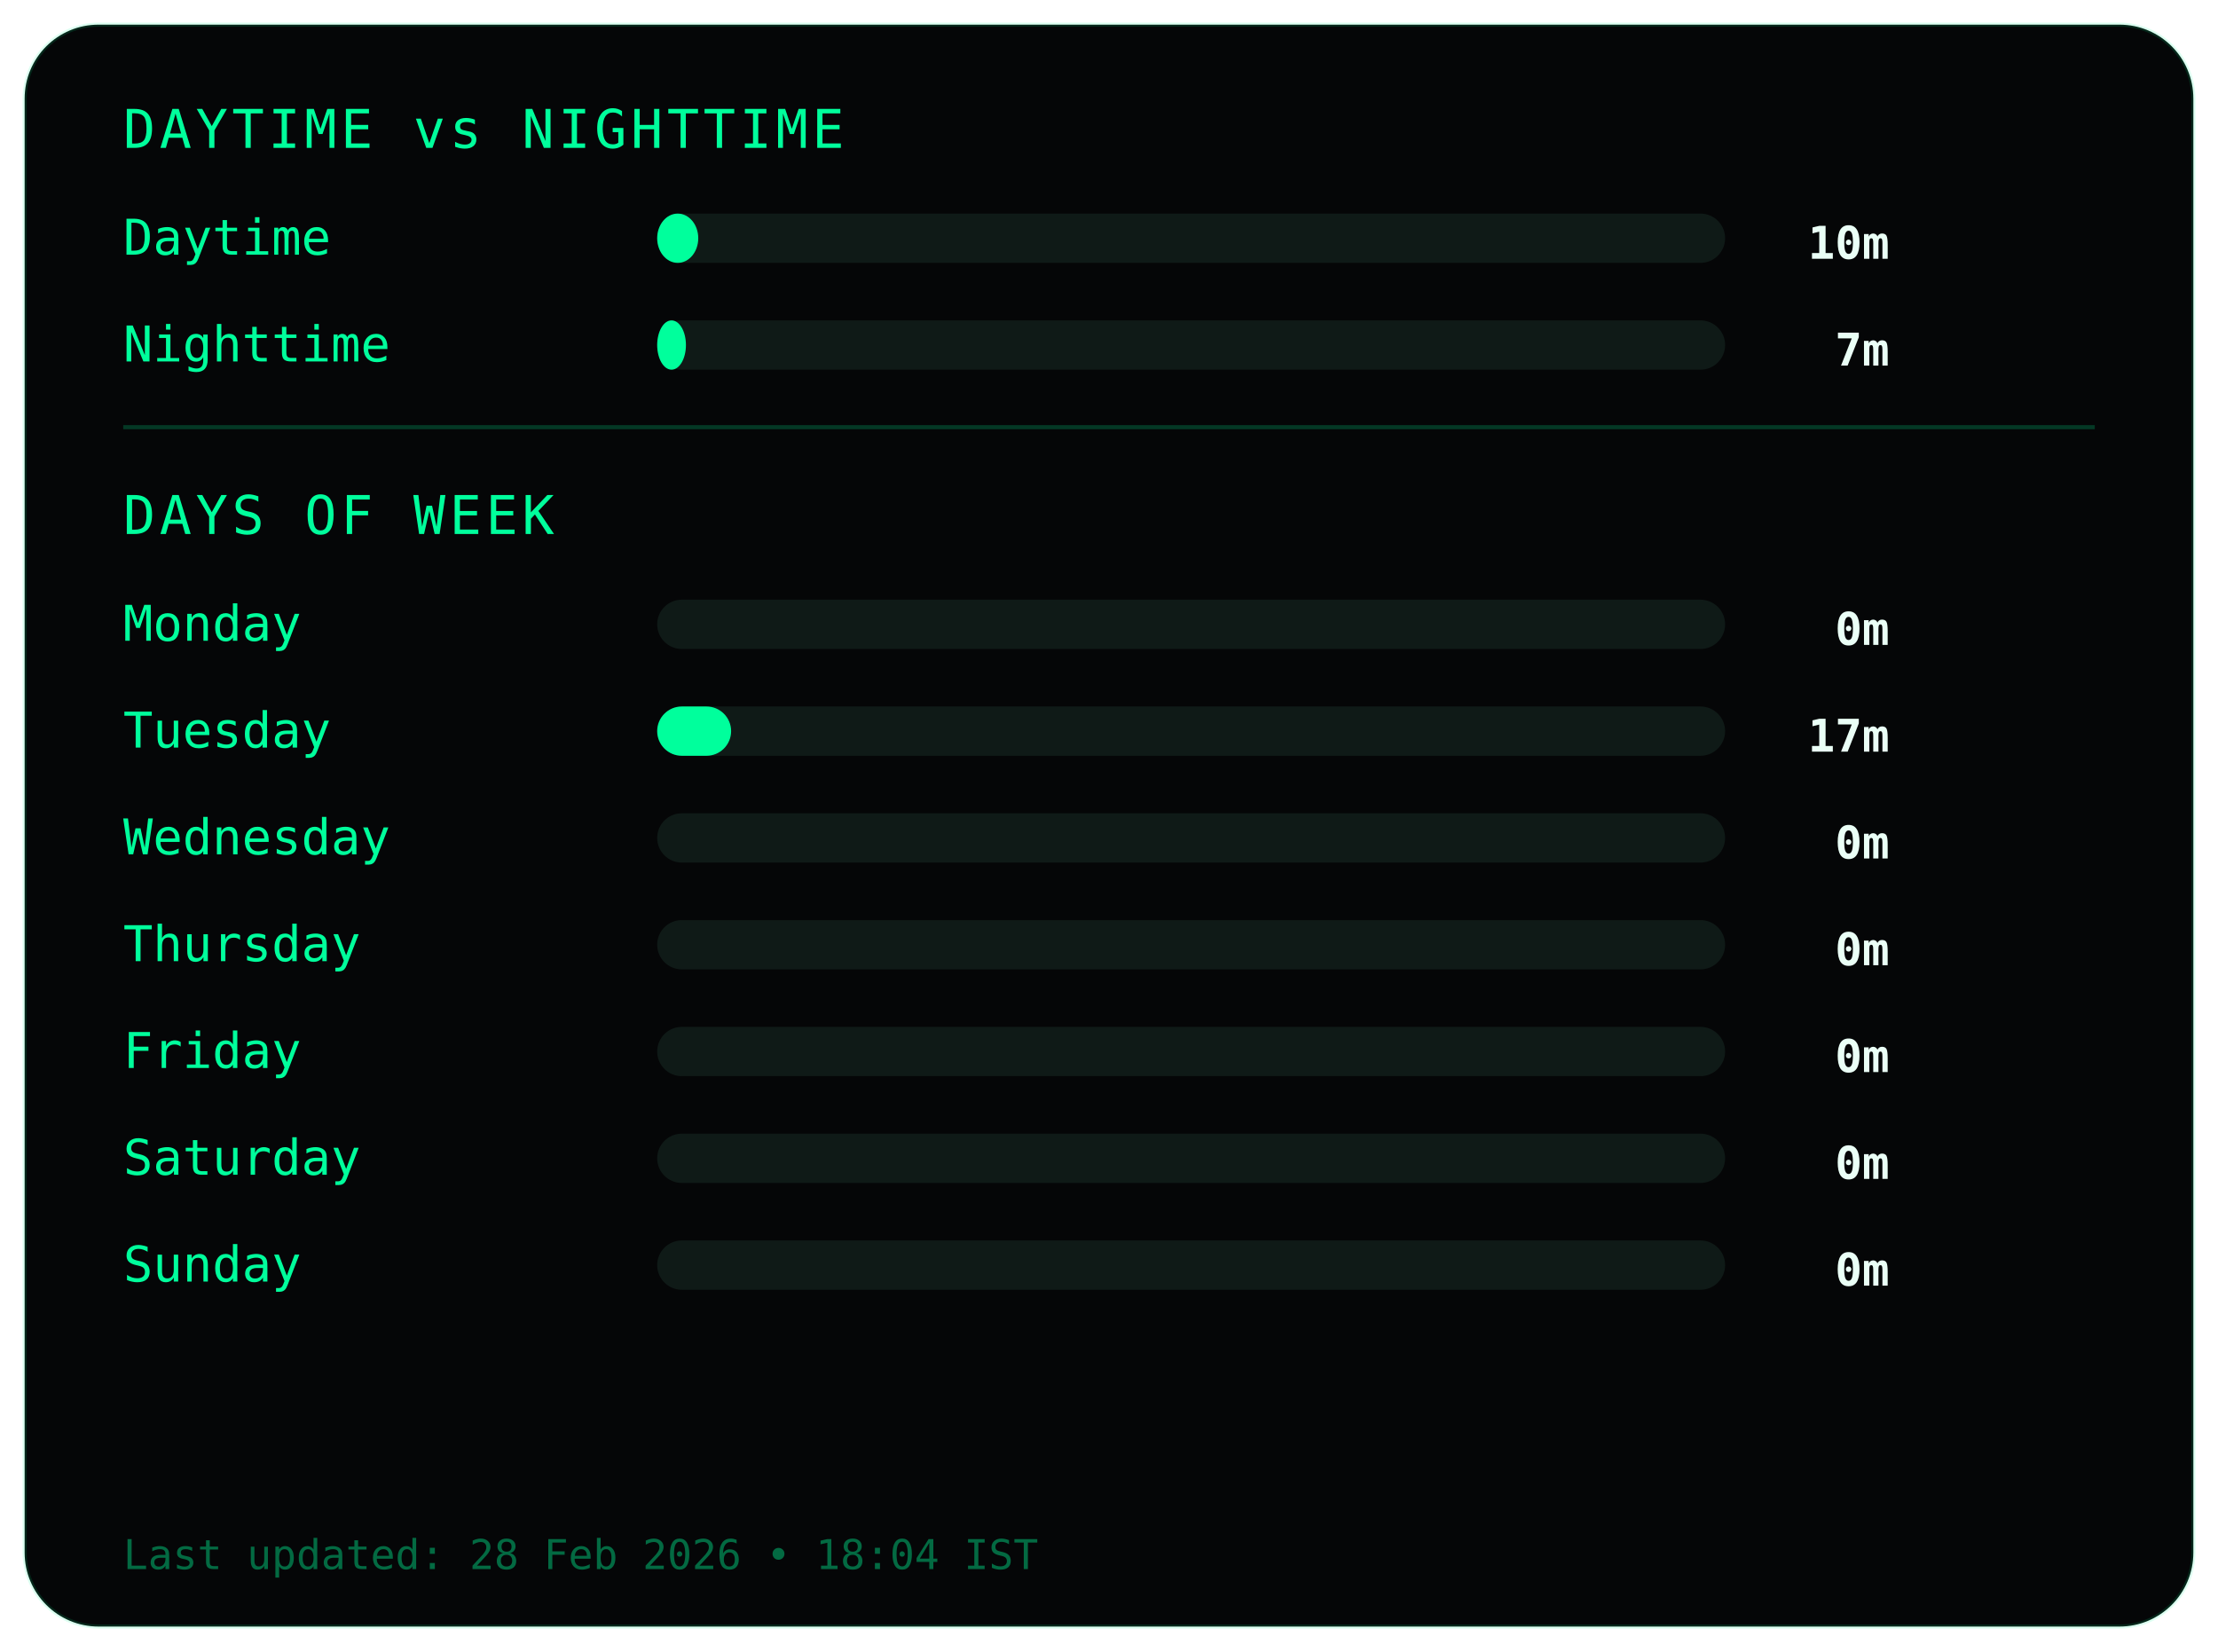
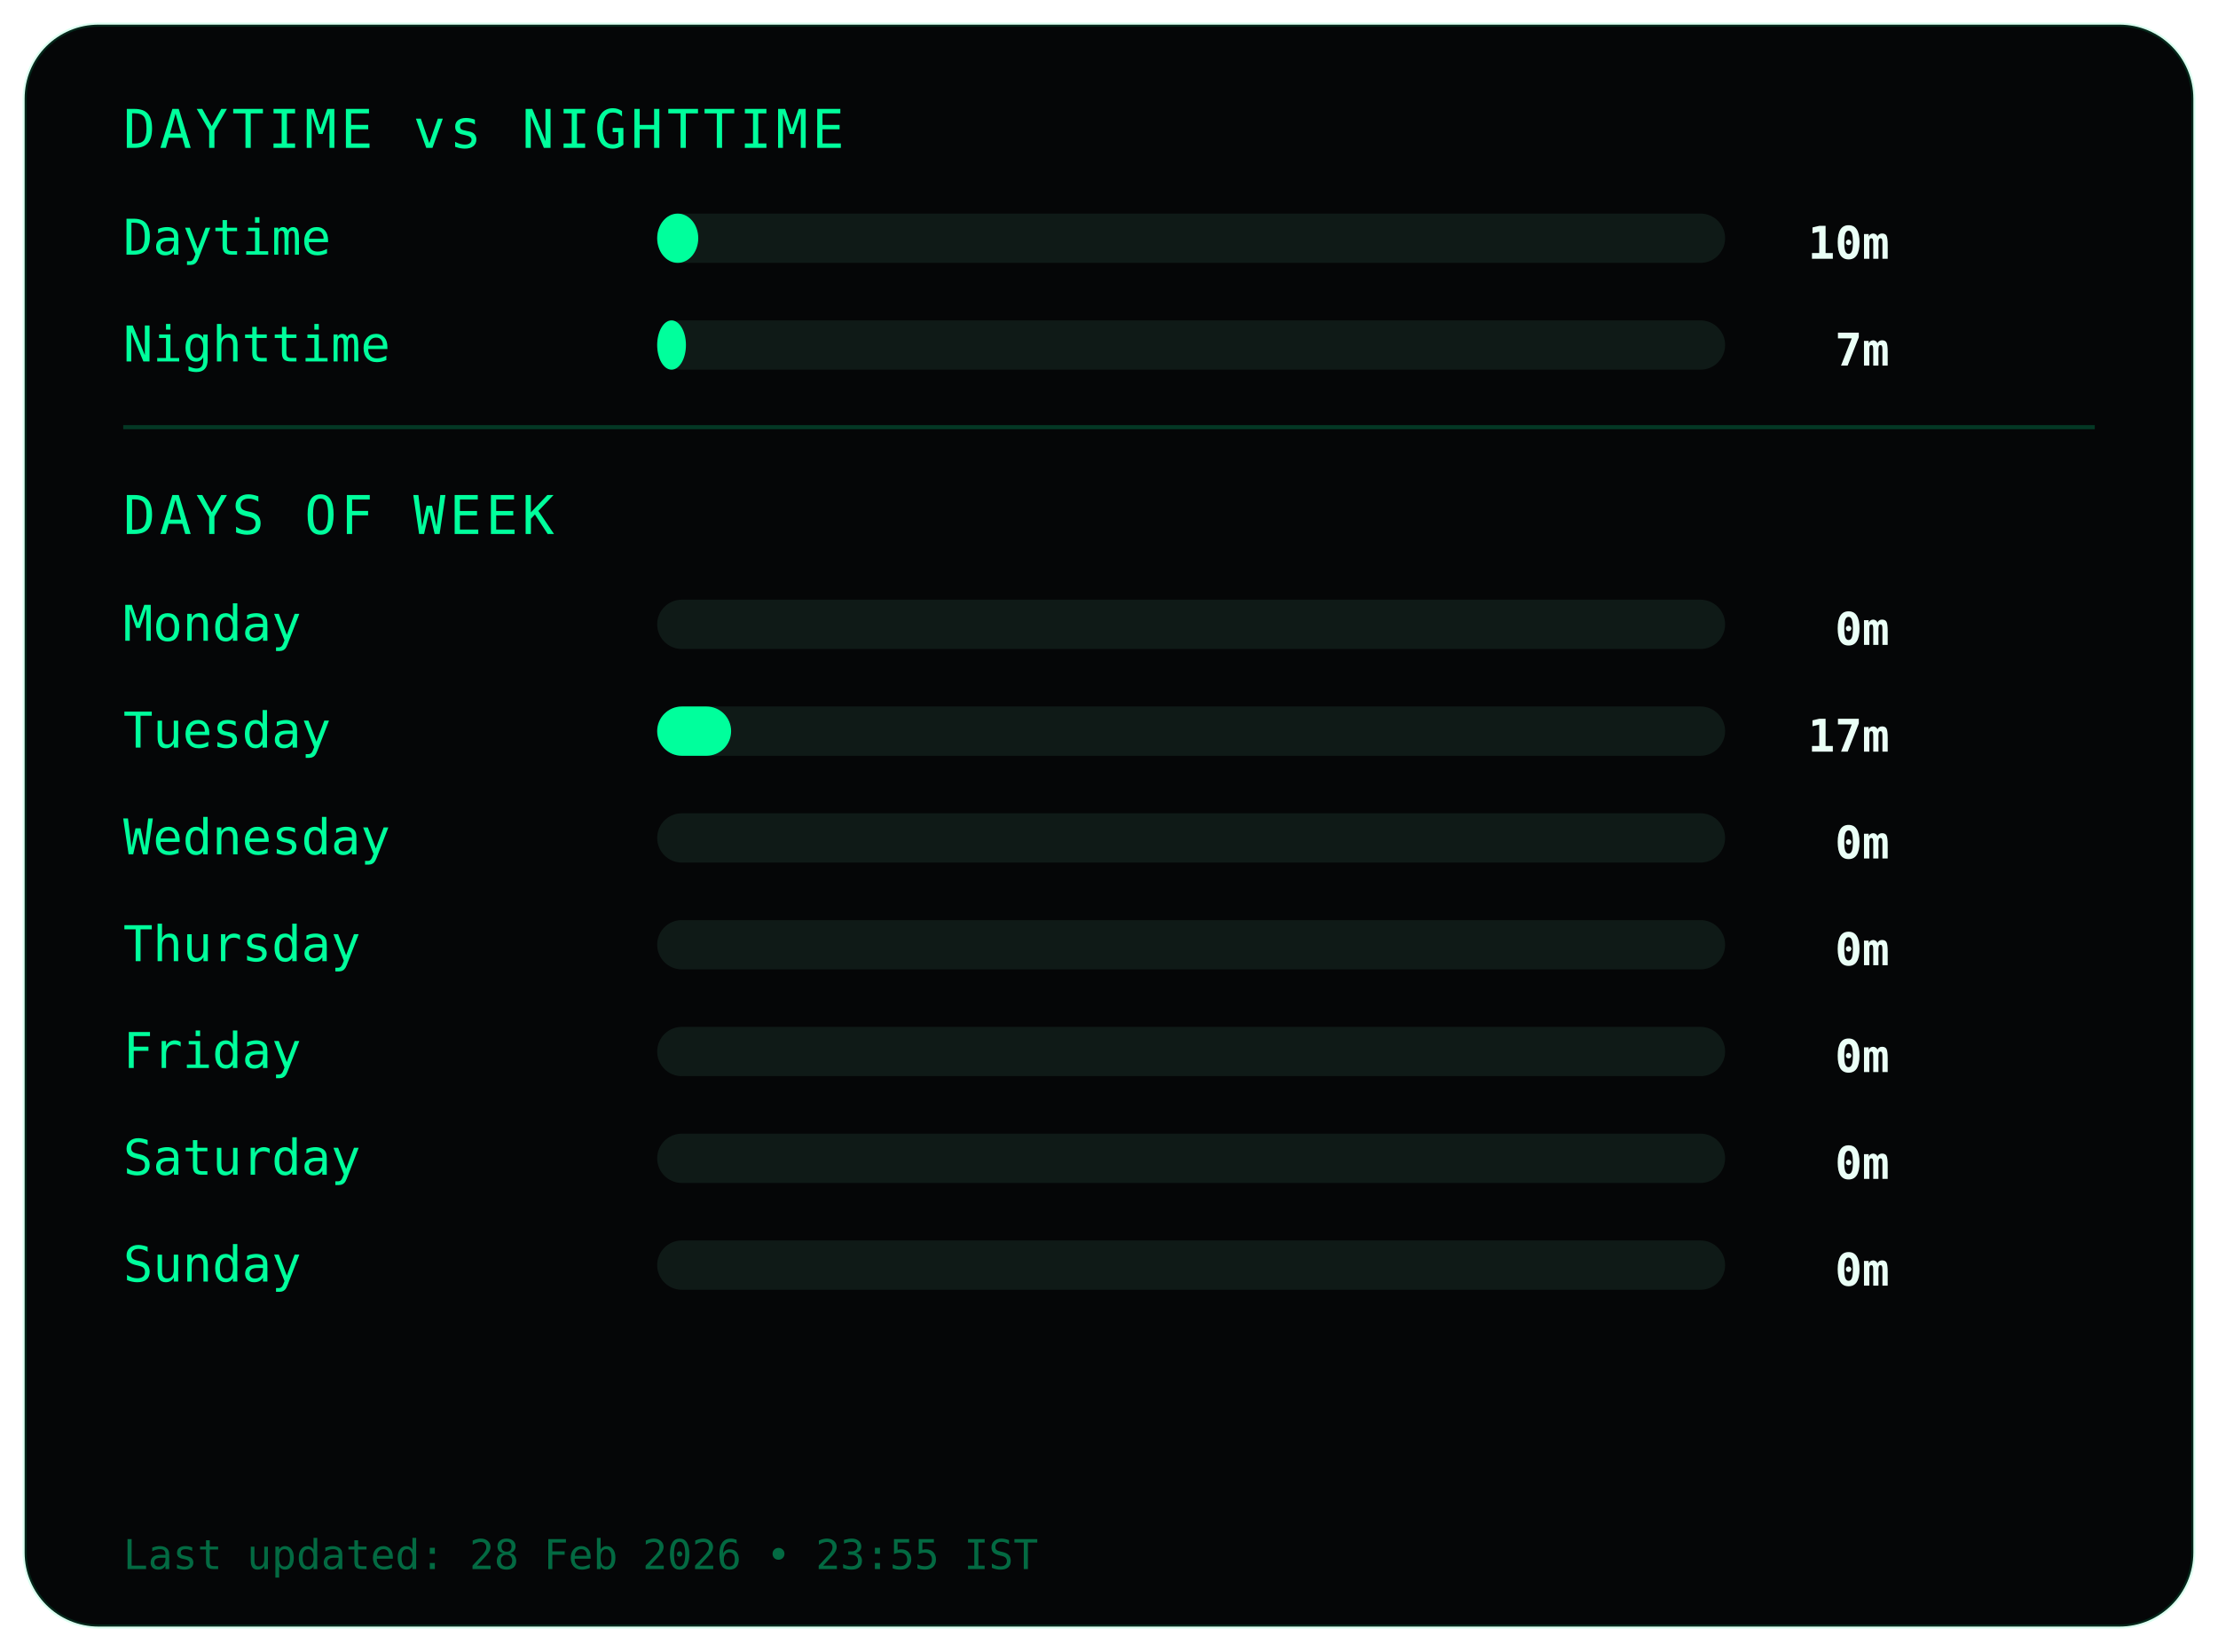
<svg xmlns="http://www.w3.org/2000/svg" width="540" height="402">
  <style>
.frame {
  fill:#050607;
  stroke:#00ff9c22;
  stroke-width:1;
}
.title {
  fill:#00ff9c;
  font-family:monospace;
  font-size:13px;
  letter-spacing:1px;
}
.label {
  fill:#00ff9c;
  font-family:monospace;
  font-size:12px;
}
.value {
  fill:#eafff6;
  font-family:monospace;
  font-size:11px;
  font-weight:bold;
  text-anchor:end;
}
.bar-bg { fill:#0f1a17; }
.bar { fill:#00ff9c; }
.divider { stroke:#00ff9c33; }
.footer {
  fill:#00ff9c66;
  font-family:monospace;
  font-size:10px;
}
</style>
  <rect class="frame" x="6" y="6" rx="18" width="528" height="390" />
  <text class="title" x="30" y="36">DAYTIME vs NIGHTTIME</text>
  <text class="label" x="30" y="62">Daytime</text>
  <rect class="bar-bg" x="160" y="52" width="260" height="12" rx="6" />
  <rect class="bar" x="160" y="52" width="10" height="12" rx="6" />
  <text class="value" x="460" y="63">10m</text>
  <text class="label" x="30" y="88">Nighttime</text>
  <rect class="bar-bg" x="160" y="78" width="260" height="12" rx="6" />
  <rect class="bar" x="160" y="78" width="7" height="12" rx="6" />
  <text class="value" x="460" y="89">7m</text>
  <line class="divider" x1="30" y1="104" x2="510" y2="104" />
  <text class="title" x="30" y="130">DAYS OF WEEK</text>
  <text class="label" x="30" y="156">Monday</text>
  <rect class="bar-bg" x="160" y="146" width="260" height="12" rx="6" />
  <rect class="bar" x="160" y="146" width="0" height="12" rx="6" />
  <text class="value" x="460" y="157">0m</text>
  <text class="label" x="30" y="182">Tuesday</text>
  <rect class="bar-bg" x="160" y="172" width="260" height="12" rx="6" />
  <rect class="bar" x="160" y="172" width="18" height="12" rx="6" />
  <text class="value" x="460" y="183">17m</text>
  <text class="label" x="30" y="208">Wednesday</text>
  <rect class="bar-bg" x="160" y="198" width="260" height="12" rx="6" />
  <rect class="bar" x="160" y="198" width="0" height="12" rx="6" />
  <text class="value" x="460" y="209">0m</text>
  <text class="label" x="30" y="234">Thursday</text>
  <rect class="bar-bg" x="160" y="224" width="260" height="12" rx="6" />
  <rect class="bar" x="160" y="224" width="0" height="12" rx="6" />
  <text class="value" x="460" y="235">0m</text>
  <text class="label" x="30" y="260">Friday</text>
  <rect class="bar-bg" x="160" y="250" width="260" height="12" rx="6" />
  <rect class="bar" x="160" y="250" width="0" height="12" rx="6" />
  <text class="value" x="460" y="261">0m</text>
  <text class="label" x="30" y="286">Saturday</text>
  <rect class="bar-bg" x="160" y="276" width="260" height="12" rx="6" />
  <rect class="bar" x="160" y="276" width="0" height="12" rx="6" />
  <text class="value" x="460" y="287">0m</text>
  <text class="label" x="30" y="312">Sunday</text>
  <rect class="bar-bg" x="160" y="302" width="260" height="12" rx="6" />
  <rect class="bar" x="160" y="302" width="0" height="12" rx="6" />
  <text class="value" x="460" y="313">0m</text>
  <text class="footer" x="30" y="382">
- Last updated: 28 Feb 2026 • 18:04 IST
+ Last updated: 28 Feb 2026 • 23:55 IST
</text>
</svg>
